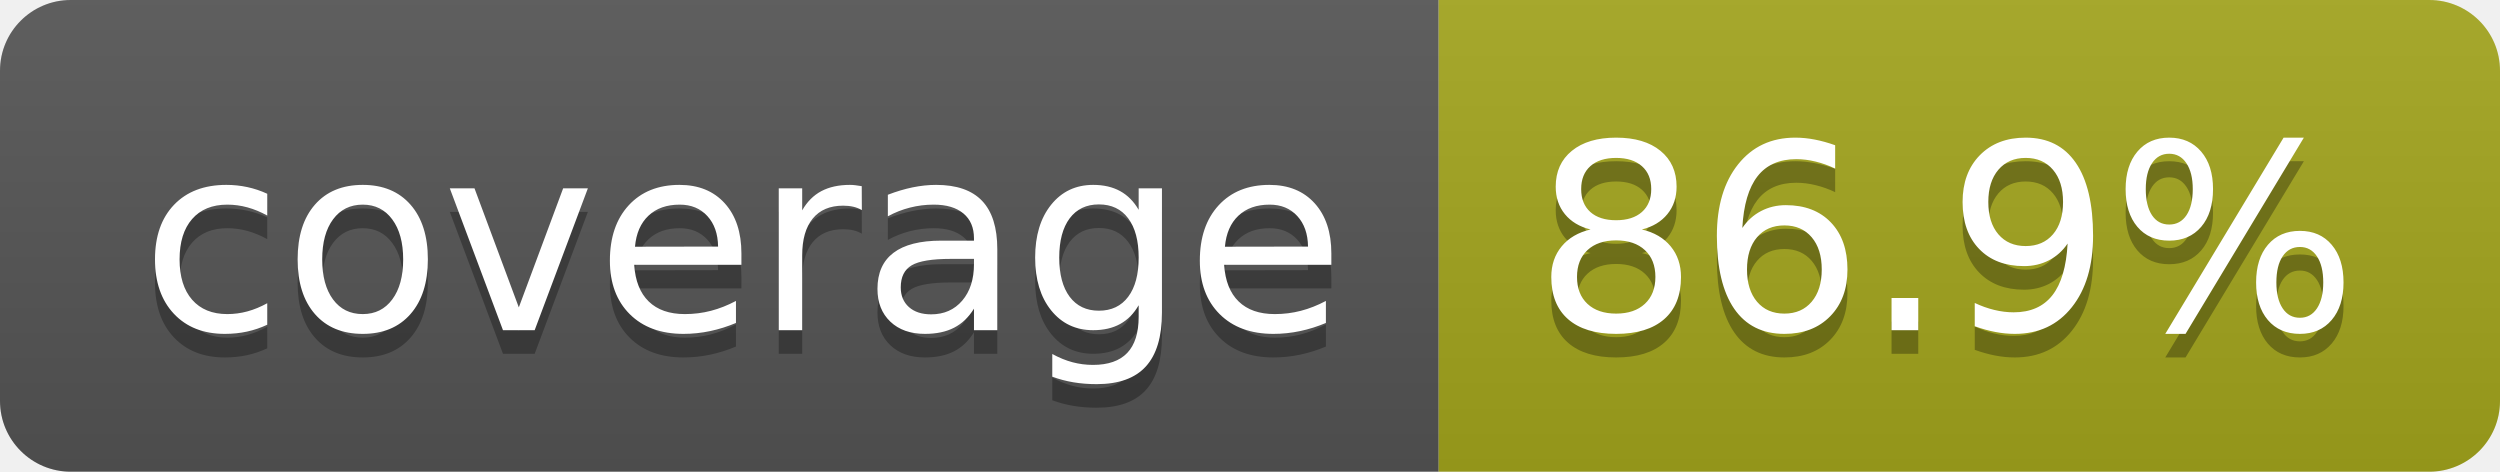
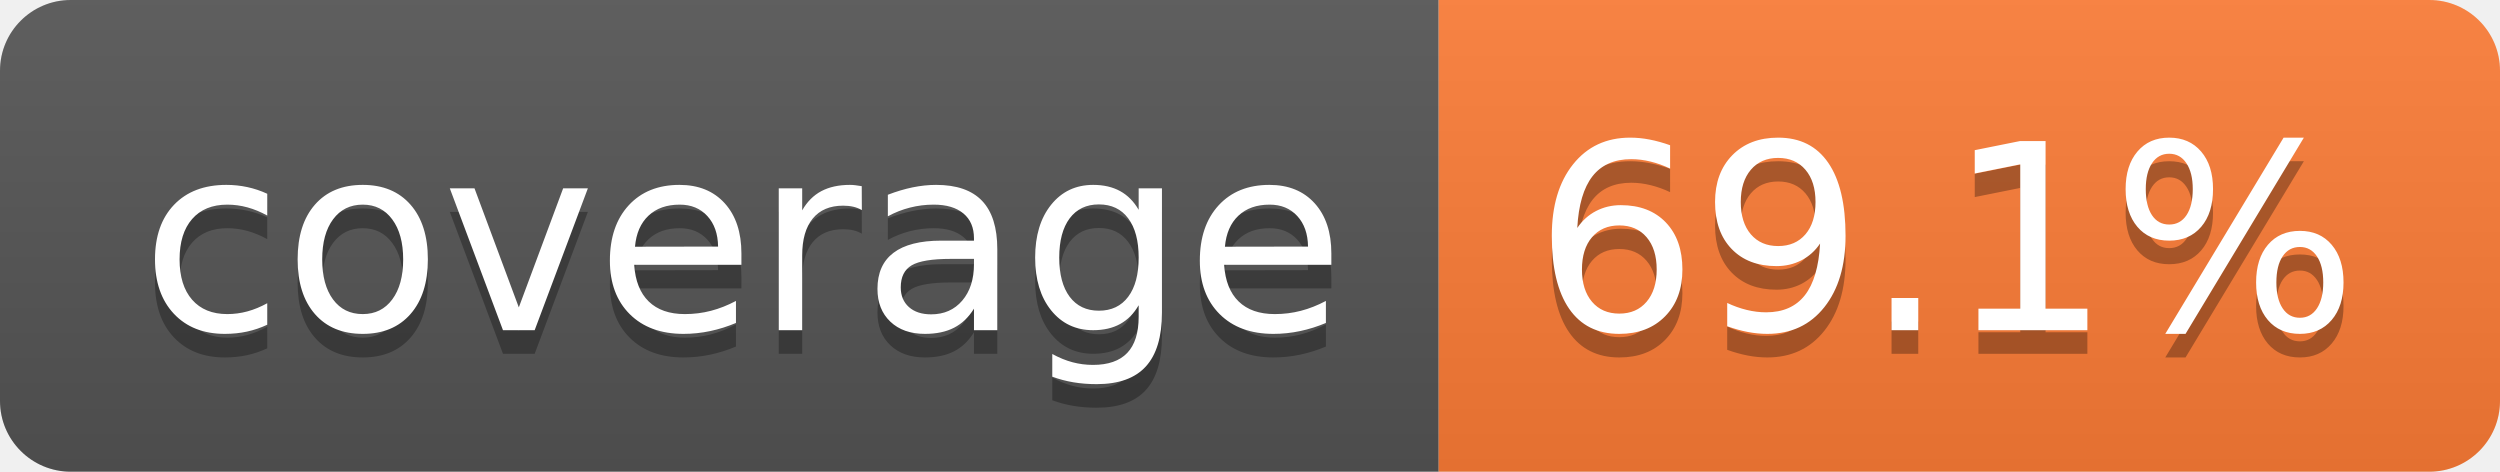
- <svg xmlns="http://www.w3.org/2000/svg" width="106" height="20" role="img" aria-label="coverage: 86.9%">
+ <svg xmlns="http://www.w3.org/2000/svg" width="106" height="20" role="img" aria-label="coverage: 69.1%">
  <linearGradient id="s" x2="0" y2="100%">
    <stop offset="0" stop-color="#bbb" stop-opacity=".1" />
    <stop offset="1" stop-opacity=".1" />
  </linearGradient>
  <clipPath id="r">
    <rect width="106" height="20" rx="3" fill="#fff" />
  </clipPath>
  <g clip-path="url(#r)">
    <rect width="61" height="20" fill="#555" />
-     <rect x="61" width="45" height="20" fill="#a4a61d" />
+     <rect x="61" width="45" height="20" fill="#fe7d37" />
    <rect width="106" height="20" fill="url(#s)" />
  </g>
  <g fill="#fff" text-anchor="middle" font-family="Verdana,Geneva,DejaVu Sans,sans-serif" text-rendering="geometricPrecision" font-size="110">
    <text aria-hidden="true" x="315" y="150" fill="#010101" fill-opacity=".3" transform="scale(.1)" textLength="510">coverage</text>
    <text x="315" y="140" transform="scale(.1)" fill="#fff" textLength="510">coverage</text>
-     <text aria-hidden="true" x="825" y="150" fill="#010101" fill-opacity=".3" transform="scale(.1)" textLength="350">86.9%</text>
-     <text x="825" y="140" transform="scale(.1)" fill="#fff" textLength="350">86.9%</text>
+     <text aria-hidden="true" x="825" y="150" fill="#010101" fill-opacity=".3" transform="scale(.1)" textLength="350">69.1%</text>
+     <text x="825" y="140" transform="scale(.1)" fill="#fff" textLength="350">69.1%</text>
  </g>
</svg>
